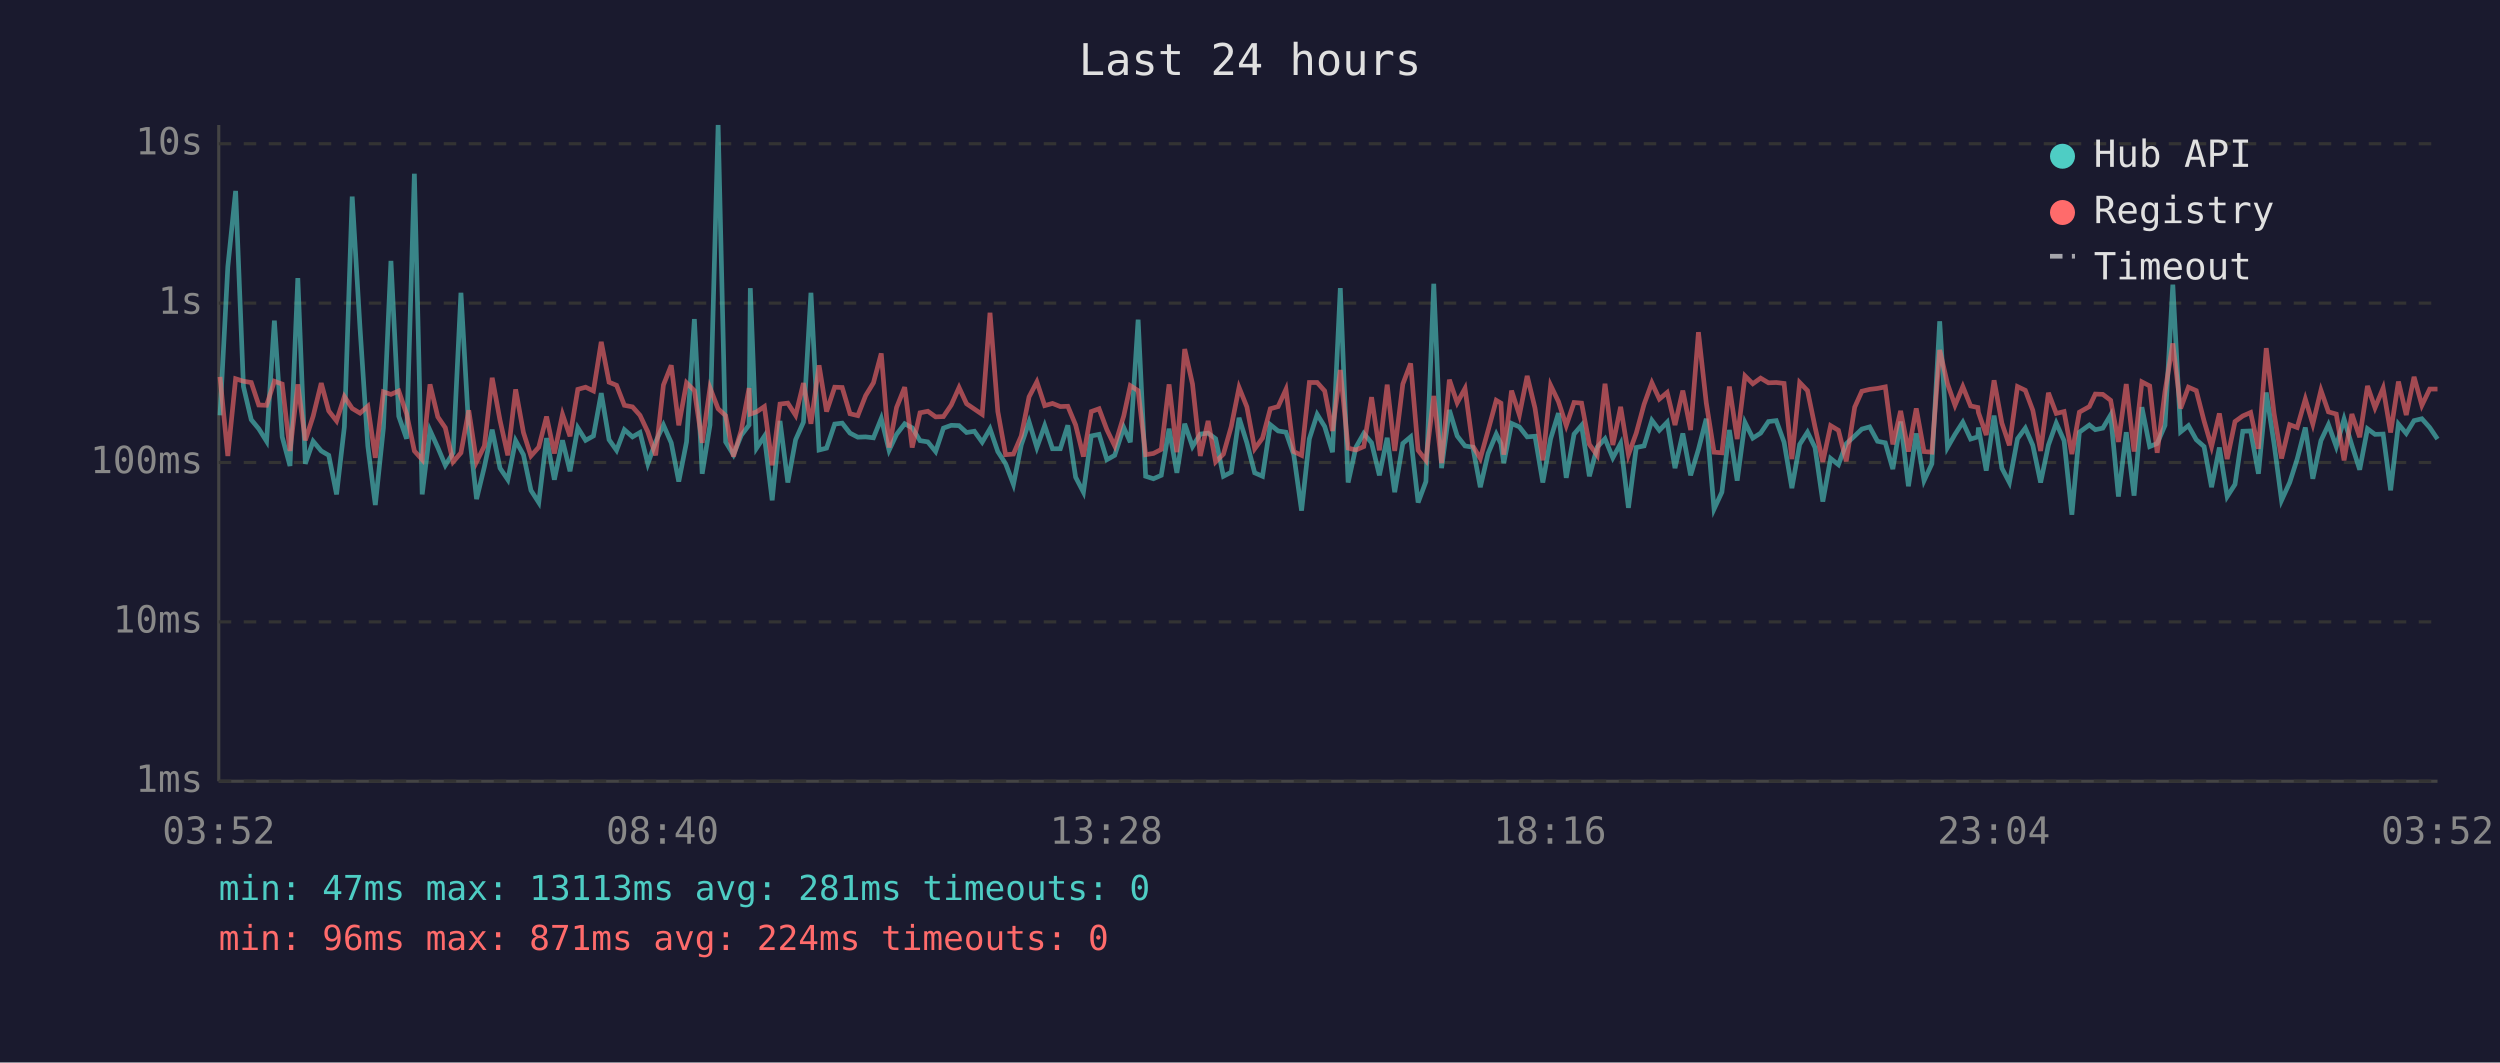
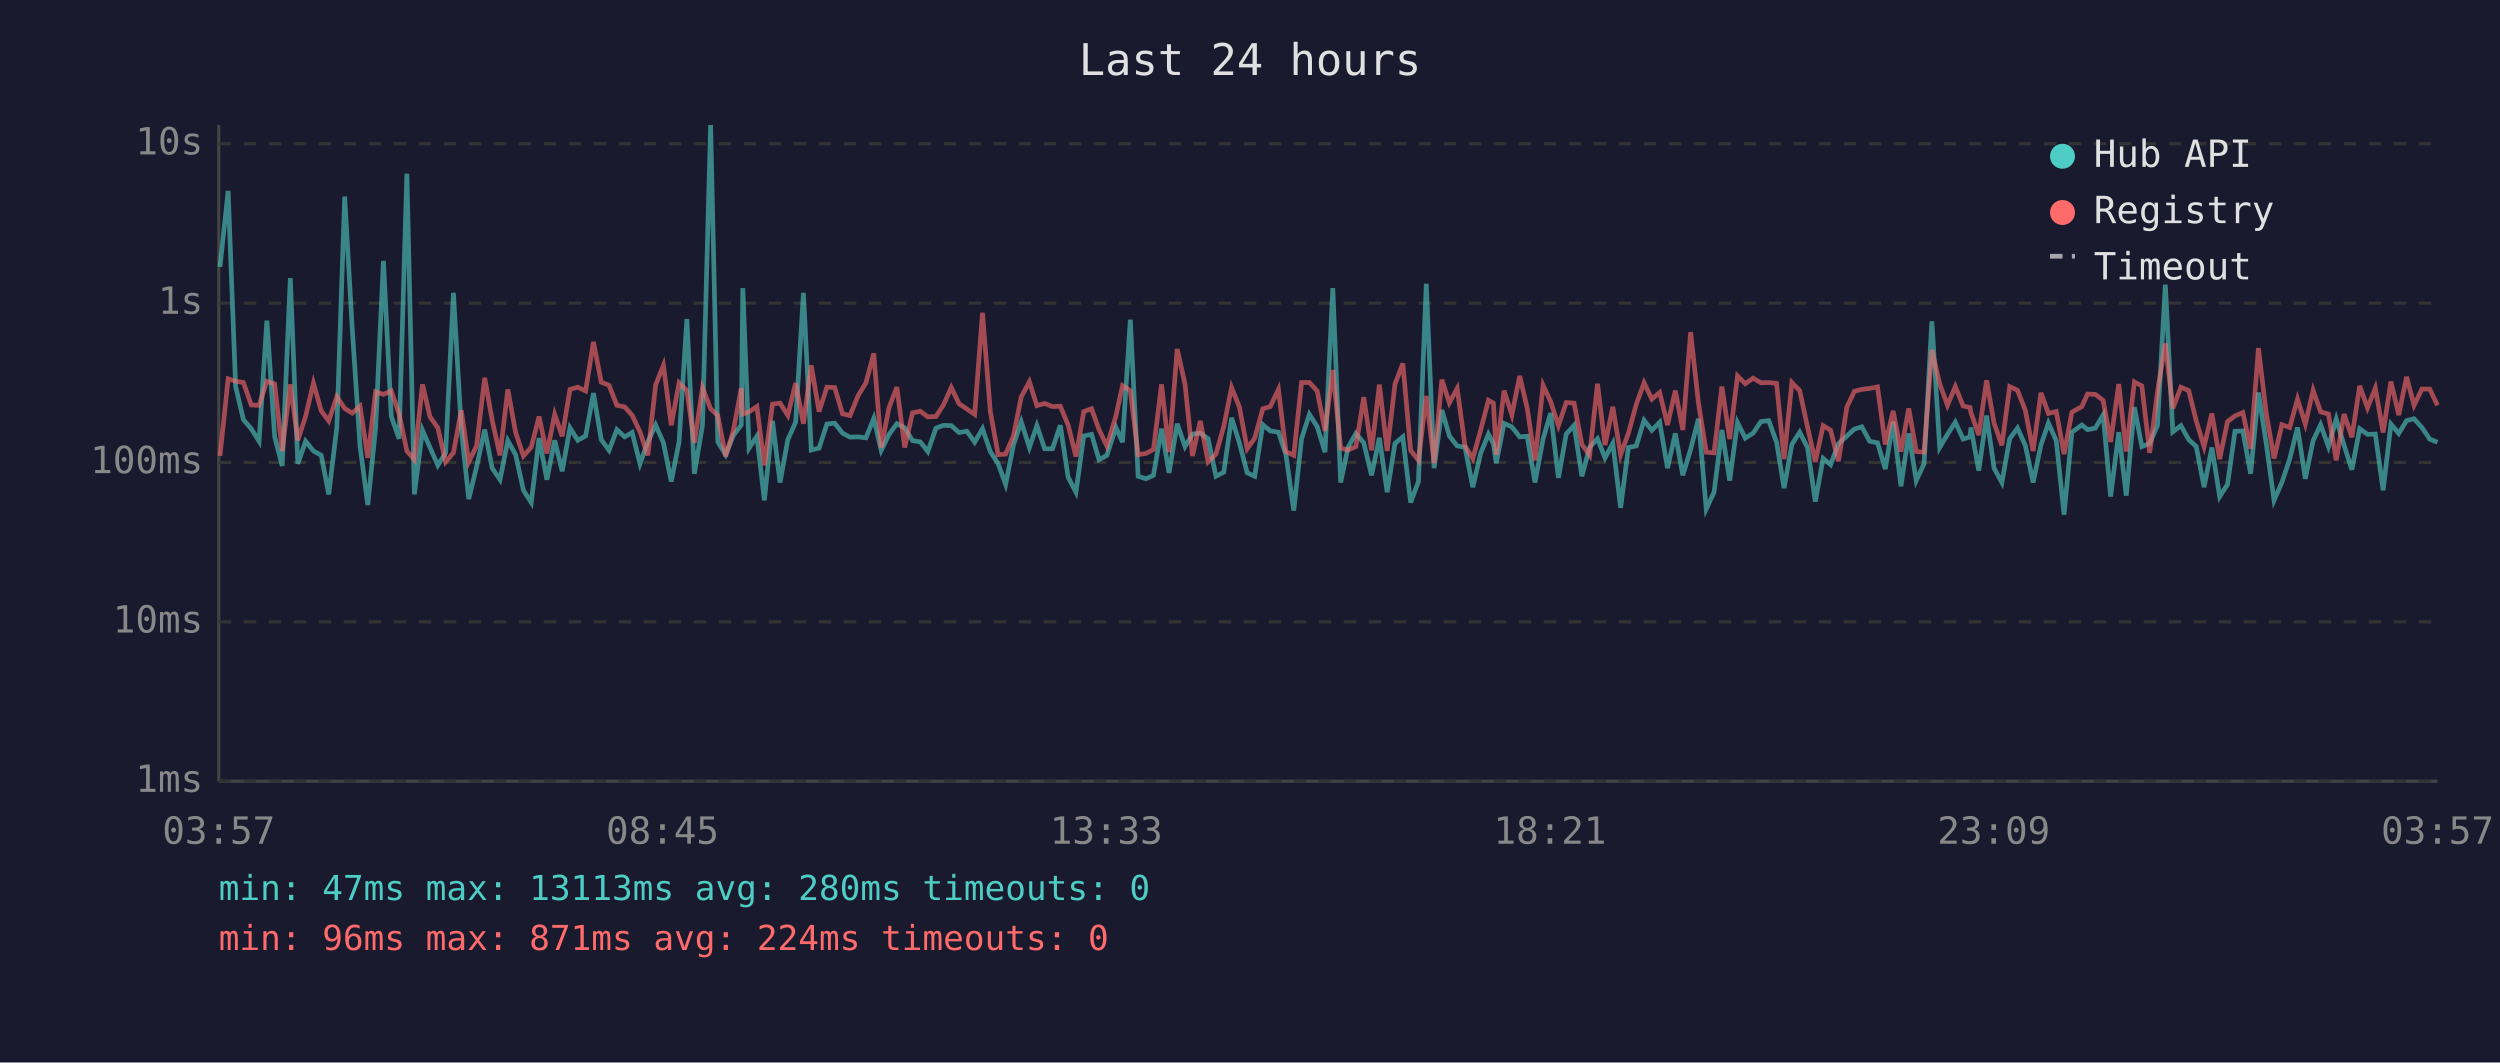
<svg xmlns="http://www.w3.org/2000/svg" viewBox="0 0 800 340" font-family="monospace" font-size="12">
  <rect width="800" height="340" fill="#1a1a2e" />
  <text x="400" y="24" fill="#e0e0e0" font-size="14" text-anchor="middle">Last 24 hours</text>
  <line x1="70" y1="40" x2="70" y2="250" stroke="#444" stroke-width="1" />
  <line x1="70" y1="250" x2="780" y2="250" stroke="#444" stroke-width="1" />
  <line x1="70" y1="250" x2="780" y2="250" stroke="#333" stroke-width="1" stroke-dasharray="4" />
  <text x="65" y="250" fill="#888" text-anchor="end" dominant-baseline="middle">1ms</text>
  <line x1="70" y1="199" x2="780" y2="199" stroke="#333" stroke-width="1" stroke-dasharray="4" />
  <text x="65" y="199" fill="#888" text-anchor="end" dominant-baseline="middle">10ms</text>
  <line x1="70" y1="148" x2="780" y2="148" stroke="#333" stroke-width="1" stroke-dasharray="4" />
  <text x="65" y="148" fill="#888" text-anchor="end" dominant-baseline="middle">100ms</text>
  <line x1="70" y1="97" x2="780" y2="97" stroke="#333" stroke-width="1" stroke-dasharray="4" />
  <text x="65" y="97" fill="#888" text-anchor="end" dominant-baseline="middle">1s</text>
  <line x1="70" y1="46" x2="780" y2="46" stroke="#333" stroke-width="1" stroke-dasharray="4" />
  <text x="65" y="46" fill="#888" text-anchor="end" dominant-baseline="middle">10s</text>
-   <text x="70" y="270" fill="#888" text-anchor="middle">03:52</text>
-   <text x="212" y="270" fill="#888" text-anchor="middle">08:40</text>
-   <text x="354" y="270" fill="#888" text-anchor="middle">13:28</text>
-   <text x="496" y="270" fill="#888" text-anchor="middle">18:16</text>
-   <text x="638" y="270" fill="#888" text-anchor="middle">23:04</text>
-   <text x="780" y="270" fill="#888" text-anchor="middle">03:52</text>
-   <polyline points="70.4,132.9 72.9,85.4 75.4,61.1 77.9,123.7 80.4,134.3 82.8,137.2 85.3,141.2 87.8,102.6 90.3,139.8 92.8,149.1 95.3,89.0 97.7,148.4 100.2,141.2 102.8,144.3 105.2,145.7 107.7,158.2 110.2,136.6 112.7,62.9 115.2,104.9 117.7,142.7 120.1,161.6 122.7,136.9 125.1,83.5 127.6,133.2 130.1,140.4 132.6,55.6 135.1,158.2 137.6,137.7 140.1,143.2 142.5,148.9 145.0,144.9 147.5,93.7 150.0,137.2 152.5,159.7 155.0,149.4 157.5,137.5 160.0,149.8 162.5,153.5 165.0,141.0 167.5,145.5 169.9,156.9 172.4,160.8 174.9,140.2 177.4,153.5 180.0,140.9 182.4,150.8 184.9,136.9 187.4,140.9 189.9,139.5 192.4,125.8 194.9,140.7 197.3,144.1 199.8,137.5 202.4,139.8 204.8,138.4 207.3,148.4 209.8,141.4 212.3,136.0 214.8,141.7 217.2,154.1 219.7,141.4 222.2,102.1 224.7,151.6 227.2,136.0 229.8,40.0 232.2,141.4 234.7,145.5 237.2,139.3 239.7,136.0 240.1,92.2 242.1,143.4 244.6,139.6 247.1,160.1 249.6,134.7 252.1,154.4 254.6,140.7 257.1,135.1 259.5,93.7 262.1,144.0 264.5,143.4 267.1,135.7 269.5,135.4 272.0,138.6 274.5,139.9 277.0,139.8 279.5,140.1 282.0,133.9 284.5,144.1 286.9,139.0 289.5,135.6 291.9,136.9 294.4,141.0 296.9,141.4 299.4,144.5 301.9,137.0 304.4,136.1 306.9,136.2 309.3,138.4 311.8,138.0 314.3,141.5 316.8,137.2 319.3,144.5 321.8,148.4 324.3,155.0 326.8,142.4 329.3,135.0 331.8,143.2 334.3,136.2 336.8,143.6 339.3,143.6 341.7,136.1 344.2,152.7 346.7,157.5 349.2,139.5 351.7,139.0 354.2,147.1 356.7,145.7 359.6,136.8 361.7,141.5 364.2,102.3 366.6,152.4 369.1,153.2 371.6,152.1 374.1,137.2 376.6,151.3 379.1,135.6 381.6,142.9 384.1,138.9 386.6,138.6 389.0,140.4 391.5,152.4 394.0,151.1 396.5,133.7 399.0,141.7 401.5,151.3 404.0,152.4 406.5,135.9 409.0,137.9 411.5,138.3 414.0,145.5 416.5,163.4 419.0,140.4 421.5,132.6 423.9,136.5 426.4,144.7 428.9,92.2 431.4,154.4 433.9,143.1 436.4,138.7 438.9,141.7 441.4,152.1 443.9,140.1 446.3,157.5 448.9,141.9 451.4,139.8 453.8,160.8 456.3,154.1 458.8,90.8 461.3,149.8 463.8,131.2 466.3,139.5 468.8,142.7 471.3,143.1 473.7,155.9 476.2,145.1 478.8,138.9 480.3,142.0 481.2,148.2 483.7,135.5 486.2,136.6 488.7,139.8 491.2,139.6 493.7,154.4 496.2,140.4 498.7,132.2 501.2,152.9 503.7,138.9 506.1,136.1 508.6,152.4 511.1,143.1 513.6,140.4 516.1,146.5 518.6,141.9 521.1,162.5 523.6,143.2 526.1,142.7 528.6,134.5 531.0,137.7 533.5,135.1 536.0,149.8 538.5,138.7 541.0,152.1 543.5,143.8 546.0,134.0 548.5,162.9 551.0,157.5 553.4,137.6 555.9,153.8 558.4,135.2 560.9,140.2 563.4,138.6 565.9,134.9 568.4,134.6 570.9,141.5 573.4,156.2 575.9,142.2 578.4,138.3 580.8,143.2 583.3,160.5 585.8,146.7 588.3,148.7 590.8,142.0 593.5,139.5 595.8,137.3 598.3,136.6 600.8,141.2 603.3,141.7 605.7,150.1 608.2,134.9 610.7,155.6 613.2,138.7 615.7,153.8 618.2,148.4 620.7,102.8 623.2,143.2 625.6,139.0 628.1,135.1 630.6,140.5 632.9,139.8 633.1,136.8 635.6,150.6 638.1,133.0 640.6,149.8 643.0,154.4 645.6,140.4 648.1,137.0 650.5,142.5 653.0,154.4 655.5,142.4 658.0,135.4 660.5,141.0 663.0,164.7 665.4,138.3 668.6,136.0 670.5,137.5 672.9,137.0 675.4,132.8 677.9,158.9 680.4,138.3 682.9,158.6 685.4,130.3 687.9,142.9 690.3,141.9 692.8,136.1 695.3,91.1 697.8,138.2 700.3,136.2 702.8,140.7 705.3,142.9 707.7,155.9 710.2,143.2 712.7,158.9 715.2,155.0 717.7,138.0 720.2,137.9 722.7,151.6 725.2,125.6 727.7,142.0 730.1,160.1 732.7,154.4 735.1,146.9 737.7,136.8 740.1,153.2 742.7,141.0 745.1,135.9 747.6,142.9 750.1,134.1 752.6,142.5 755.1,150.3 757.6,137.2 760.0,139.0 762.6,138.9 765.0,156.9 767.5,135.7 770.0,138.7 772.5,134.6 775.0,134.0 777.5,136.8 780.0,140.5" fill="none" stroke="#4ecdc4" stroke-width="1.5" opacity="0.6" />
-   <polyline points="70.4,120.6 72.9,145.9 75.4,121.2 77.9,122.0 80.4,122.4 82.8,129.6 85.3,129.7 87.8,122.0 90.3,122.9 92.8,144.3 95.3,123.0 97.7,140.9 100.2,133.2 102.8,122.6 105.2,131.5 107.7,134.7 110.2,126.9 112.7,130.7 115.2,132.2 117.7,130.0 120.1,146.5 122.7,125.4 125.1,126.2 127.6,125.1 130.1,132.4 132.6,144.3 135.1,147.1 137.6,123.0 140.1,133.4 142.5,136.9 145.0,147.8 147.5,144.9 150.0,131.3 152.5,147.8 155.0,142.7 157.5,120.9 160.0,134.5 162.5,145.7 165.0,124.6 167.5,138.4 169.9,145.9 172.4,143.1 174.9,133.3 177.4,145.1 180.0,132.6 182.4,139.6 184.9,124.6 187.4,123.9 189.9,125.1 192.4,109.4 194.9,122.3 197.3,123.3 199.8,129.7 202.4,130.2 204.8,132.9 207.3,138.2 209.8,145.7 212.3,123.2 214.8,116.9 217.2,136.1 219.7,122.5 222.2,125.0 224.7,141.7 227.2,124.1 229.8,130.8 232.2,133.0 234.7,146.1 237.2,137.7 239.7,124.2 240.1,132.5 242.1,131.8 244.6,130.1 247.1,148.9 249.6,129.3 252.1,129.0 254.6,132.9 257.1,122.6 259.5,135.6 262.1,116.9 264.5,131.7 267.1,123.9 269.5,124.0 272.0,132.4 274.5,133.0 277.0,126.6 279.5,122.5 282.0,113.1 284.5,143.2 286.9,130.4 289.5,123.9 291.9,143.2 294.4,132.1 296.9,131.6 299.4,133.4 301.9,133.3 304.4,129.6 306.9,124.0 309.3,129.2 311.8,130.9 314.3,132.6 316.8,100.1 319.3,131.7 321.8,145.5 324.3,145.3 326.8,139.5 329.3,127.0 331.8,122.2 334.3,129.8 336.8,129.1 339.3,130.1 341.7,130.0 344.2,136.0 346.7,146.1 349.2,131.7 351.7,130.8 354.2,137.5 356.7,142.7 359.6,133.1 361.7,123.4 364.2,125.0 366.6,145.5 369.1,145.1 371.6,143.8 374.1,123.0 376.6,144.7 379.1,111.7 381.6,122.9 384.1,145.9 386.6,134.7 389.0,147.8 391.5,145.3 394.0,136.5 396.5,124.0 399.0,130.2 401.5,143.6 404.0,140.2 406.5,130.8 409.0,130.1 411.5,124.6 414.0,144.5 416.5,145.7 419.0,122.4 421.5,122.4 423.9,125.1 426.4,137.9 428.9,118.4 431.4,143.4 433.9,144.0 436.4,142.9 438.9,127.1 441.4,144.1 443.9,123.1 446.3,144.3 448.9,122.9 451.4,116.3 453.8,144.1 456.3,147.3 458.8,126.7 461.3,148.2 463.8,121.5 466.3,128.9 468.8,124.3 471.3,142.7 473.7,146.7 476.2,137.7 478.8,128.1 480.3,129.0 481.2,145.5 483.7,125.0 486.2,132.8 488.7,120.3 491.2,130.6 493.7,147.3 496.2,123.3 498.7,128.5 501.2,136.2 503.7,128.8 506.1,129.0 508.6,142.2 511.1,145.7 513.6,122.8 516.1,142.4 518.6,130.2 521.1,145.5 523.6,138.6 526.1,129.4 528.6,122.5 531.0,127.7 533.5,125.6 536.0,136.0 538.5,125.0 541.0,137.6 543.5,106.3 546.0,128.9 548.5,144.7 551.0,144.9 553.4,123.7 555.9,140.5 558.4,120.3 560.9,122.8 563.4,121.0 565.9,122.5 568.4,122.4 570.9,122.7 573.4,146.9 575.9,122.4 578.4,125.0 580.8,136.6 583.3,147.8 585.8,136.2 588.3,137.7 590.8,147.6 593.5,130.3 595.8,125.2 598.3,124.6 600.8,124.3 603.3,123.8 605.7,142.2 608.2,131.5 610.7,144.5 613.2,130.7 615.7,144.5 618.2,144.7 620.7,112.0 623.2,122.8 625.6,129.7 628.1,123.7 630.6,129.9 632.9,130.4 633.1,132.0 635.6,139.2 638.1,121.7 640.6,135.4 643.0,142.5 645.6,123.7 648.1,124.9 650.5,131.3 653.0,144.3 655.5,125.7 658.0,132.3 660.5,131.7 663.0,145.3 665.4,131.9 668.6,130.1 670.5,126.1 672.9,126.2 675.4,128.1 677.9,141.4 680.4,122.9 682.9,144.5 685.4,122.2 687.9,123.5 690.3,144.9 692.8,125.3 695.3,109.9 697.8,130.7 700.3,123.9 702.8,125.0 705.3,134.7 707.7,142.9 710.2,132.3 712.7,146.9 715.2,134.9 717.7,133.1 720.2,132.0 722.7,143.6 725.2,111.4 727.7,132.3 730.1,146.7 732.7,135.9 735.1,136.8 737.7,127.7 740.1,135.7 742.7,124.9 745.1,131.8 747.6,132.5 750.1,147.3 752.6,132.5 755.1,139.9 757.6,123.5 760.0,130.5 762.6,124.2 765.0,138.4 767.5,122.1 770.0,132.8 772.5,120.6 775.0,129.7 777.5,124.5 780.0,124.5" fill="none" stroke="#ff6b6b" stroke-width="1.5" opacity="0.6" />
+   <text x="70" y="270" fill="#888" text-anchor="middle">03:57</text>
+   <text x="212" y="270" fill="#888" text-anchor="middle">08:45</text>
+   <text x="354" y="270" fill="#888" text-anchor="middle">13:33</text>
+   <text x="496" y="270" fill="#888" text-anchor="middle">18:21</text>
+   <text x="638" y="270" fill="#888" text-anchor="middle">23:09</text>
+   <text x="780" y="270" fill="#888" text-anchor="middle">03:57</text>
+   <polyline points="70.4,85.4 73.0,61.1 75.4,123.7 77.9,134.3 80.4,137.2 82.9,141.2 85.4,102.6 87.9,139.8 90.3,149.1 92.9,89.0 95.3,148.4 97.8,141.2 100.3,144.3 102.8,145.7 105.2,158.2 107.8,136.6 110.3,62.9 112.7,104.9 115.2,142.7 117.7,161.6 120.2,136.9 122.7,83.5 125.2,133.2 127.7,140.4 130.2,55.6 132.6,158.2 135.2,137.7 137.6,143.2 140.1,148.9 142.6,144.9 145.1,93.7 147.6,137.2 150.0,159.7 152.5,149.4 155.1,137.5 157.5,149.8 160.0,153.5 162.5,141.0 165.0,145.5 167.5,156.9 170.0,160.8 172.5,140.2 175.0,153.5 177.5,140.9 179.9,150.8 182.4,136.9 184.9,140.9 187.4,139.5 189.9,125.8 192.4,140.7 194.9,144.1 197.4,137.5 199.9,139.8 202.3,138.4 204.8,148.4 207.3,141.4 209.8,136.0 212.3,141.7 214.8,154.1 217.3,141.4 219.8,102.1 222.2,151.6 224.8,136.0 227.4,40.0 229.7,141.4 232.2,145.5 234.7,139.3 237.2,136.0 237.7,92.2 239.7,143.4 242.2,139.6 244.6,160.1 247.2,134.7 249.6,154.4 252.1,140.7 254.6,135.1 257.1,93.7 259.6,144.0 262.1,143.4 264.6,135.7 267.1,135.4 269.6,138.6 272.0,139.9 274.6,139.8 277.1,140.1 279.6,133.9 282.0,144.1 284.5,139.0 287.0,135.6 289.5,136.9 292.0,141.0 294.5,141.4 296.9,144.5 299.5,137.0 301.9,136.1 304.4,136.2 306.9,138.4 309.4,138.0 311.9,141.5 314.4,137.2 316.9,144.5 319.4,148.4 321.8,155.0 324.3,142.4 326.8,135.0 329.4,143.2 331.8,136.2 334.3,143.6 336.8,143.6 339.3,136.1 341.8,152.7 344.3,157.5 346.8,139.5 349.3,139.0 351.7,147.1 354.2,145.7 357.1,136.8 359.2,141.5 361.7,102.3 364.2,152.4 366.7,153.2 369.1,152.1 371.7,137.2 374.1,151.3 376.7,135.6 379.2,142.9 381.6,138.9 384.1,138.6 386.6,140.4 389.1,152.4 391.6,151.1 394.1,133.7 396.6,141.7 399.1,151.3 401.5,152.4 404.1,135.9 406.5,137.9 409.1,138.3 411.5,145.5 414.0,163.4 416.5,140.4 419.0,132.6 421.5,136.5 424.0,144.7 426.5,92.2 429.0,154.4 431.4,143.1 433.9,138.7 436.4,141.7 438.9,152.1 441.4,140.1 443.9,157.5 446.4,141.9 448.9,139.8 451.4,160.8 453.9,154.1 456.4,90.8 458.9,149.8 461.4,131.2 463.8,139.5 466.3,142.7 468.8,143.1 471.3,155.9 473.8,145.1 476.3,138.9 477.9,142.0 478.8,148.2 481.3,135.5 483.8,136.6 486.3,139.8 488.7,139.6 491.2,154.4 493.8,140.4 496.2,132.2 498.7,152.9 501.2,138.9 503.7,136.1 506.2,152.4 508.7,143.1 511.2,140.4 513.6,146.5 516.1,141.9 518.6,162.5 521.1,143.2 523.6,142.7 526.1,134.5 528.6,137.7 531.1,135.1 533.6,149.8 536.1,138.7 538.5,152.1 541.0,143.8 543.5,134.0 546.0,162.9 548.5,157.5 551.0,137.6 553.5,153.8 556.0,135.2 558.5,140.2 561.0,138.6 563.5,134.9 566.0,134.6 568.5,141.5 570.9,156.2 573.4,142.2 575.9,138.3 578.4,143.2 580.9,160.5 583.4,146.7 585.8,148.7 588.3,142.0 591.0,139.5 593.4,137.3 595.8,136.6 598.3,141.2 600.8,141.7 603.3,150.1 605.8,134.9 608.3,155.6 610.8,138.7 613.2,153.8 615.7,148.4 618.2,102.8 620.7,143.2 623.2,139.0 625.7,135.1 628.2,140.5 630.4,139.8 630.7,136.8 633.2,150.6 635.7,133.0 638.1,149.8 640.6,154.4 643.1,140.4 645.6,137.0 648.1,142.5 650.6,154.4 653.1,142.4 655.5,135.4 658.0,141.0 660.5,164.7 663.0,138.3 666.2,136.0 668.0,137.5 670.5,137.0 673.0,132.8 675.4,158.9 678.0,138.3 680.4,158.6 683.0,130.3 685.4,142.9 687.9,141.9 690.4,136.1 692.9,91.1 695.3,138.2 697.9,136.2 700.4,140.7 702.8,142.9 705.3,155.9 707.8,143.2 710.3,158.9 712.8,155.0 715.2,138.0 717.7,137.9 720.2,151.6 722.7,125.6 725.2,142.0 727.7,160.1 730.2,154.4 732.7,146.9 735.2,136.8 737.7,153.2 740.2,141.0 742.6,135.9 745.1,142.9 747.6,134.1 750.1,142.5 752.6,150.3 755.1,137.2 757.6,139.0 760.1,138.9 762.6,156.9 765.1,135.7 767.6,138.7 770.1,134.6 772.5,134.0 775.0,136.8 777.5,140.5 780.0,141.5" fill="none" stroke="#4ecdc4" stroke-width="1.5" opacity="0.6" />
+   <polyline points="70.4,145.9 73.0,121.2 75.4,122.0 77.9,122.4 80.4,129.6 82.9,129.7 85.4,122.0 87.9,122.9 90.3,144.3 92.9,123.0 95.3,140.9 97.8,133.2 100.3,122.6 102.8,131.5 105.2,134.7 107.8,126.9 110.3,130.7 112.7,132.2 115.2,130.0 117.7,146.5 120.2,125.4 122.7,126.2 125.2,125.1 127.7,132.4 130.2,144.3 132.6,147.1 135.2,123.0 137.6,133.4 140.1,136.9 142.6,147.8 145.1,144.9 147.6,131.3 150.0,147.8 152.5,142.7 155.1,120.9 157.5,134.5 160.0,145.7 162.5,124.6 165.0,138.4 167.5,145.9 170.0,143.1 172.5,133.3 175.0,145.1 177.5,132.6 179.9,139.6 182.4,124.6 184.9,123.9 187.4,125.1 189.9,109.4 192.4,122.3 194.9,123.3 197.4,129.7 199.9,130.2 202.3,132.9 204.8,138.2 207.3,145.7 209.8,123.2 212.3,116.9 214.8,136.1 217.3,122.5 219.8,125.0 222.2,141.7 224.8,124.1 227.4,130.8 229.7,133.0 232.2,146.1 234.7,137.7 237.2,124.2 237.7,132.5 239.7,131.8 242.2,130.1 244.6,148.9 247.2,129.3 249.6,129.0 252.1,132.9 254.6,122.6 257.1,135.6 259.6,116.9 262.1,131.7 264.6,123.9 267.1,124.0 269.6,132.4 272.0,133.0 274.6,126.6 277.1,122.5 279.6,113.1 282.0,143.2 284.5,130.4 287.0,123.9 289.5,143.2 292.0,132.1 294.5,131.6 296.9,133.4 299.5,133.3 301.9,129.6 304.4,124.0 306.9,129.2 309.4,130.9 311.9,132.6 314.4,100.1 316.9,131.7 319.4,145.5 321.8,145.3 324.3,139.5 326.8,127.0 329.4,122.2 331.8,129.8 334.3,129.1 336.8,130.1 339.3,130.0 341.8,136.0 344.3,146.1 346.8,131.7 349.3,130.8 351.7,137.5 354.2,142.7 357.1,133.1 359.2,123.4 361.7,125.0 364.2,145.5 366.7,145.1 369.1,143.8 371.7,123.0 374.1,144.7 376.7,111.7 379.2,122.9 381.6,145.9 384.1,134.7 386.6,147.8 389.1,145.3 391.6,136.5 394.1,124.0 396.6,130.2 399.1,143.6 401.5,140.2 404.1,130.8 406.5,130.1 409.1,124.6 411.5,144.5 414.0,145.7 416.5,122.4 419.0,122.4 421.5,125.1 424.0,137.9 426.5,118.4 429.0,143.4 431.4,144.0 433.9,142.9 436.4,127.1 438.9,144.1 441.4,123.1 443.9,144.3 446.4,122.9 448.9,116.3 451.4,144.1 453.9,147.3 456.4,126.7 458.9,148.2 461.4,121.5 463.8,128.9 466.3,124.3 468.8,142.7 471.3,146.7 473.8,137.7 476.3,128.1 477.9,129.0 478.8,145.5 481.3,125.0 483.8,132.8 486.3,120.3 488.7,130.6 491.2,147.3 493.8,123.3 496.2,128.5 498.7,136.2 501.2,128.8 503.7,129.0 506.2,142.2 508.7,145.7 511.2,122.8 513.6,142.4 516.1,130.2 518.6,145.5 521.1,138.6 523.6,129.4 526.1,122.5 528.6,127.7 531.1,125.6 533.6,136.0 536.1,125.0 538.5,137.6 541.0,106.3 543.5,128.9 546.0,144.7 548.5,144.9 551.0,123.7 553.5,140.5 556.0,120.3 558.5,122.8 561.0,121.0 563.5,122.5 566.0,122.4 568.5,122.7 570.9,146.9 573.4,122.4 575.9,125.0 578.4,136.6 580.9,147.8 583.4,136.2 585.8,137.7 588.3,147.6 591.0,130.3 593.4,125.2 595.8,124.6 598.3,124.3 600.8,123.8 603.3,142.2 605.8,131.5 608.3,144.5 610.8,130.7 613.2,144.5 615.7,144.7 618.2,112.0 620.7,122.8 623.2,129.7 625.7,123.7 628.2,129.9 630.4,130.4 630.7,132.0 633.2,139.2 635.7,121.7 638.1,135.4 640.6,142.5 643.1,123.7 645.6,124.9 648.1,131.3 650.6,144.3 653.1,125.7 655.5,132.3 658.0,131.7 660.5,145.3 663.0,131.9 666.2,130.1 668.0,126.1 670.5,126.2 673.0,128.1 675.4,141.4 678.0,122.9 680.4,144.5 683.0,122.2 685.4,123.5 687.9,144.9 690.4,125.3 692.9,109.9 695.3,130.7 697.9,123.9 700.4,125.0 702.8,134.7 705.3,142.9 707.8,132.3 710.3,146.9 712.8,134.9 715.2,133.1 717.7,132.0 720.2,143.6 722.7,111.4 725.2,132.3 727.7,146.7 730.2,135.9 732.7,136.8 735.2,127.7 737.7,135.7 740.2,124.9 742.6,131.8 745.1,132.5 747.6,147.3 750.1,132.5 752.6,139.9 755.1,123.5 757.6,130.5 760.1,124.2 762.6,138.4 765.1,122.1 767.6,132.8 770.1,120.6 772.5,129.7 775.0,124.5 777.5,124.5 780.0,129.7" fill="none" stroke="#ff6b6b" stroke-width="1.5" opacity="0.6" />
  <circle cx="660" cy="50" r="4" fill="#4ecdc4" />
  <text x="670" y="50" fill="#e0e0e0" dominant-baseline="middle">Hub API</text>
  <circle cx="660" cy="68" r="4" fill="#ff6b6b" />
  <text x="670" y="68" fill="#e0e0e0" dominant-baseline="middle">Registry</text>
  <line x1="656" y1="82" x2="664" y2="82" stroke="#e0e0e0" stroke-width="1.5" stroke-dasharray="4,3" opacity="0.7" />
  <text x="670" y="86" fill="#e0e0e0" dominant-baseline="middle">Timeout</text>
-   <text x="70" y="288" fill="#4ecdc4" font-size="11">min: 47ms  max: 13113ms  avg: 281ms  timeouts: 0</text>
+   <text x="70" y="288" fill="#4ecdc4" font-size="11">min: 47ms  max: 13113ms  avg: 280ms  timeouts: 0</text>
  <text x="70" y="304" fill="#ff6b6b" font-size="11">min: 96ms  max: 871ms  avg: 224ms  timeouts: 0</text>
</svg>
